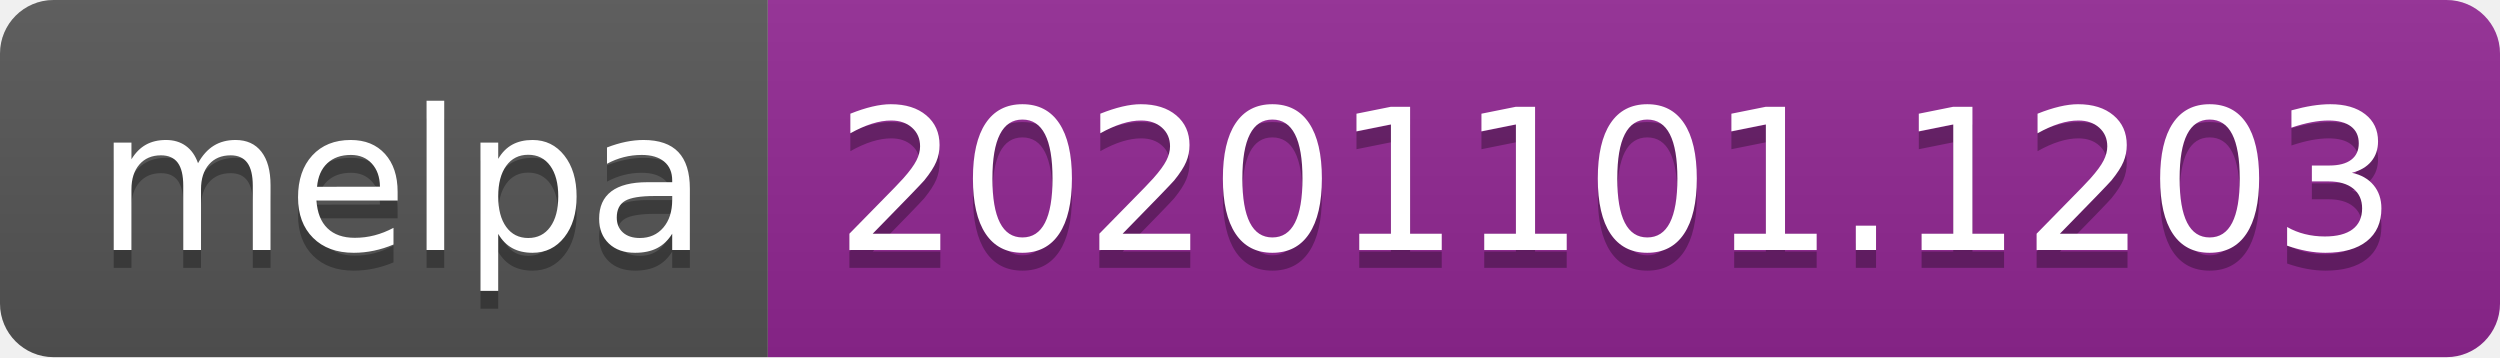
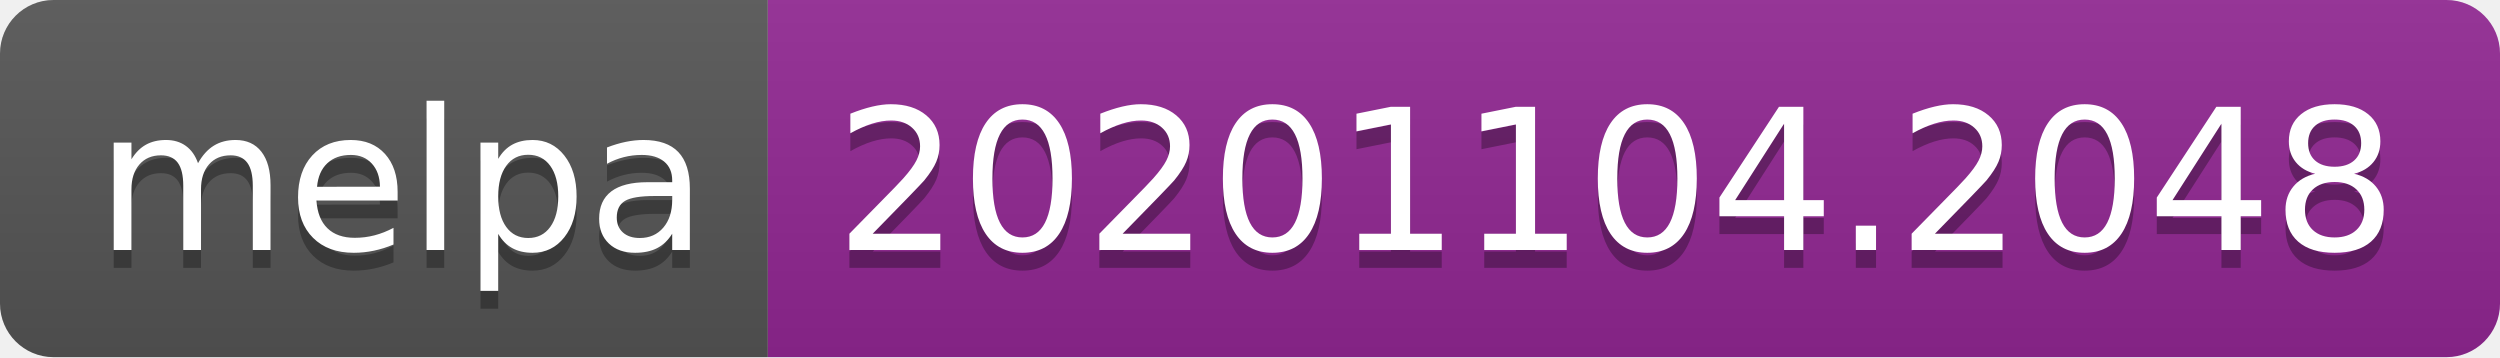
- <svg xmlns="http://www.w3.org/2000/svg" width="140" height="20" role="img" aria-label="melpa: 20201101.1203">
+ <svg xmlns="http://www.w3.org/2000/svg" width="140" height="20" role="img" aria-label="melpa: 20201104.2048">
  <linearGradient id="s" x2="0" y2="100%">
    <stop offset="0" stop-color="#bbb" stop-opacity=".1" />
    <stop offset="1" stop-opacity=".1" />
  </linearGradient>
  <clipPath id="r">
    <rect width="140" height="20" rx="3" fill="#fff" />
  </clipPath>
  <g clip-path="url(#r)">
    <rect width="43" height="20" fill="#555" />
    <rect x="43" width="97" height="20" fill="#922793" />
    <rect width="140" height="20" fill="url(#s)" />
  </g>
  <g fill="#fff" text-anchor="middle" font-family="Verdana,Geneva,DejaVu Sans,sans-serif" text-rendering="geometricPrecision" font-size="110">
    <text aria-hidden="true" x="225" y="150" fill="#010101" fill-opacity=".3" transform="scale(.1)" textLength="330">melpa</text>
    <text x="225" y="140" transform="scale(.1)" fill="#fff" textLength="330">melpa</text>
-     <text aria-hidden="true" x="905" y="150" fill="#010101" fill-opacity=".3" transform="scale(.1)" textLength="870">20201101.1203</text>
-     <text x="905" y="140" transform="scale(.1)" fill="#fff" textLength="870">20201101.1203</text>
+     <text aria-hidden="true" x="905" y="150" fill="#010101" fill-opacity=".3" transform="scale(.1)" textLength="870">20201104.2048</text>
+     <text x="905" y="140" transform="scale(.1)" fill="#fff" textLength="870">20201104.2048</text>
  </g>
</svg>
